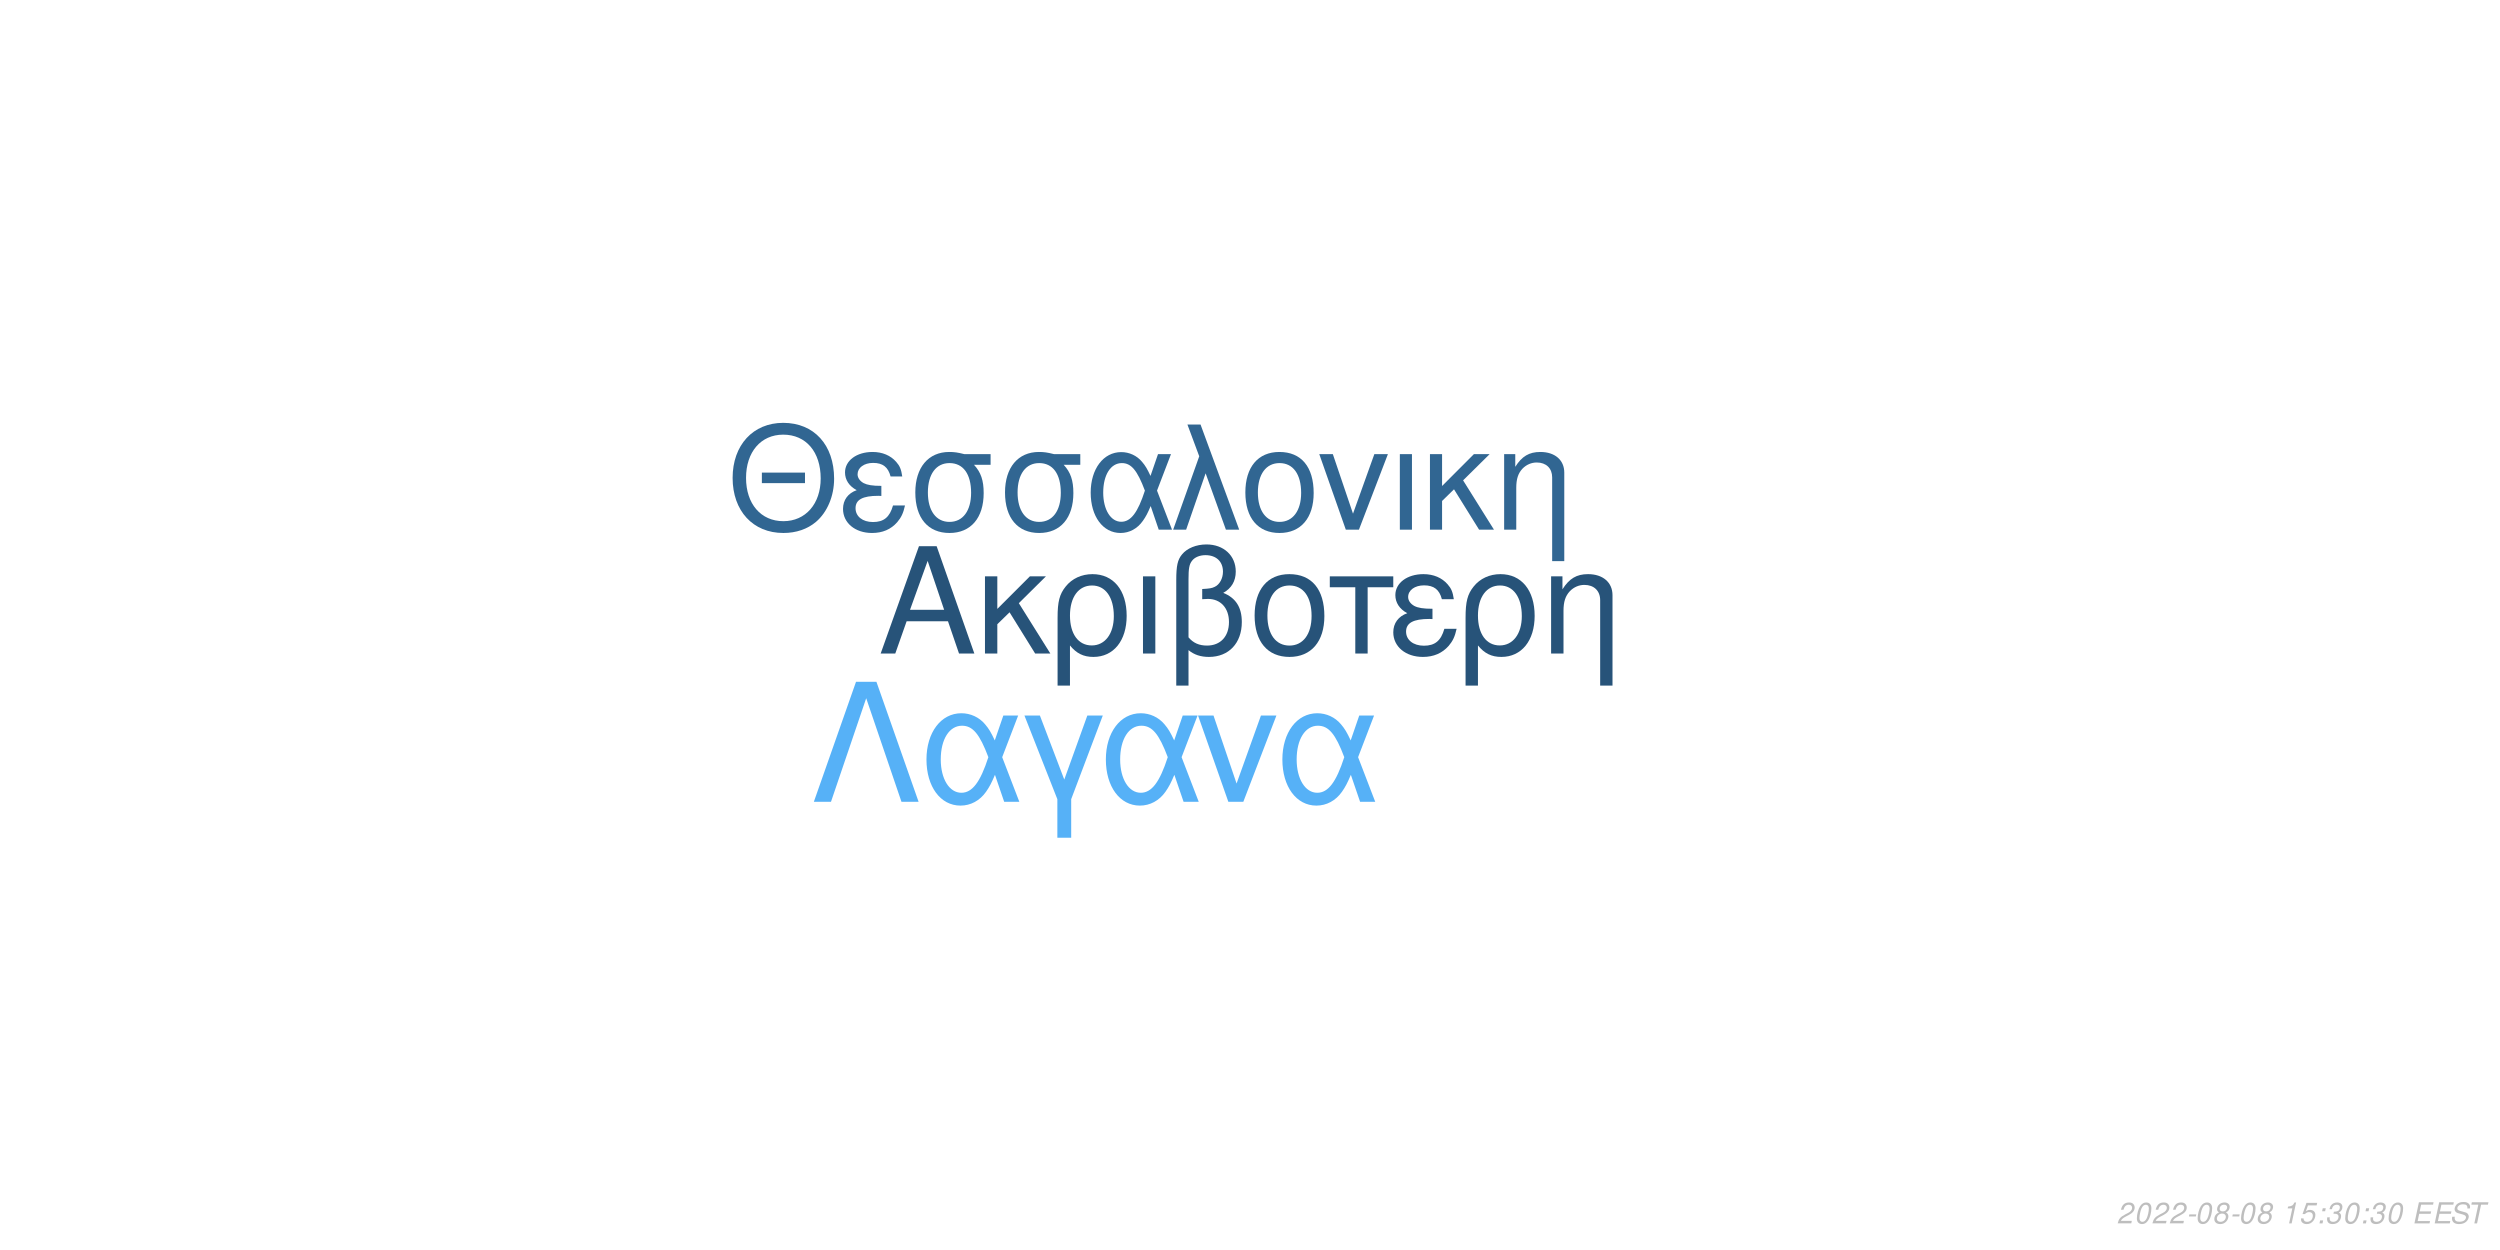
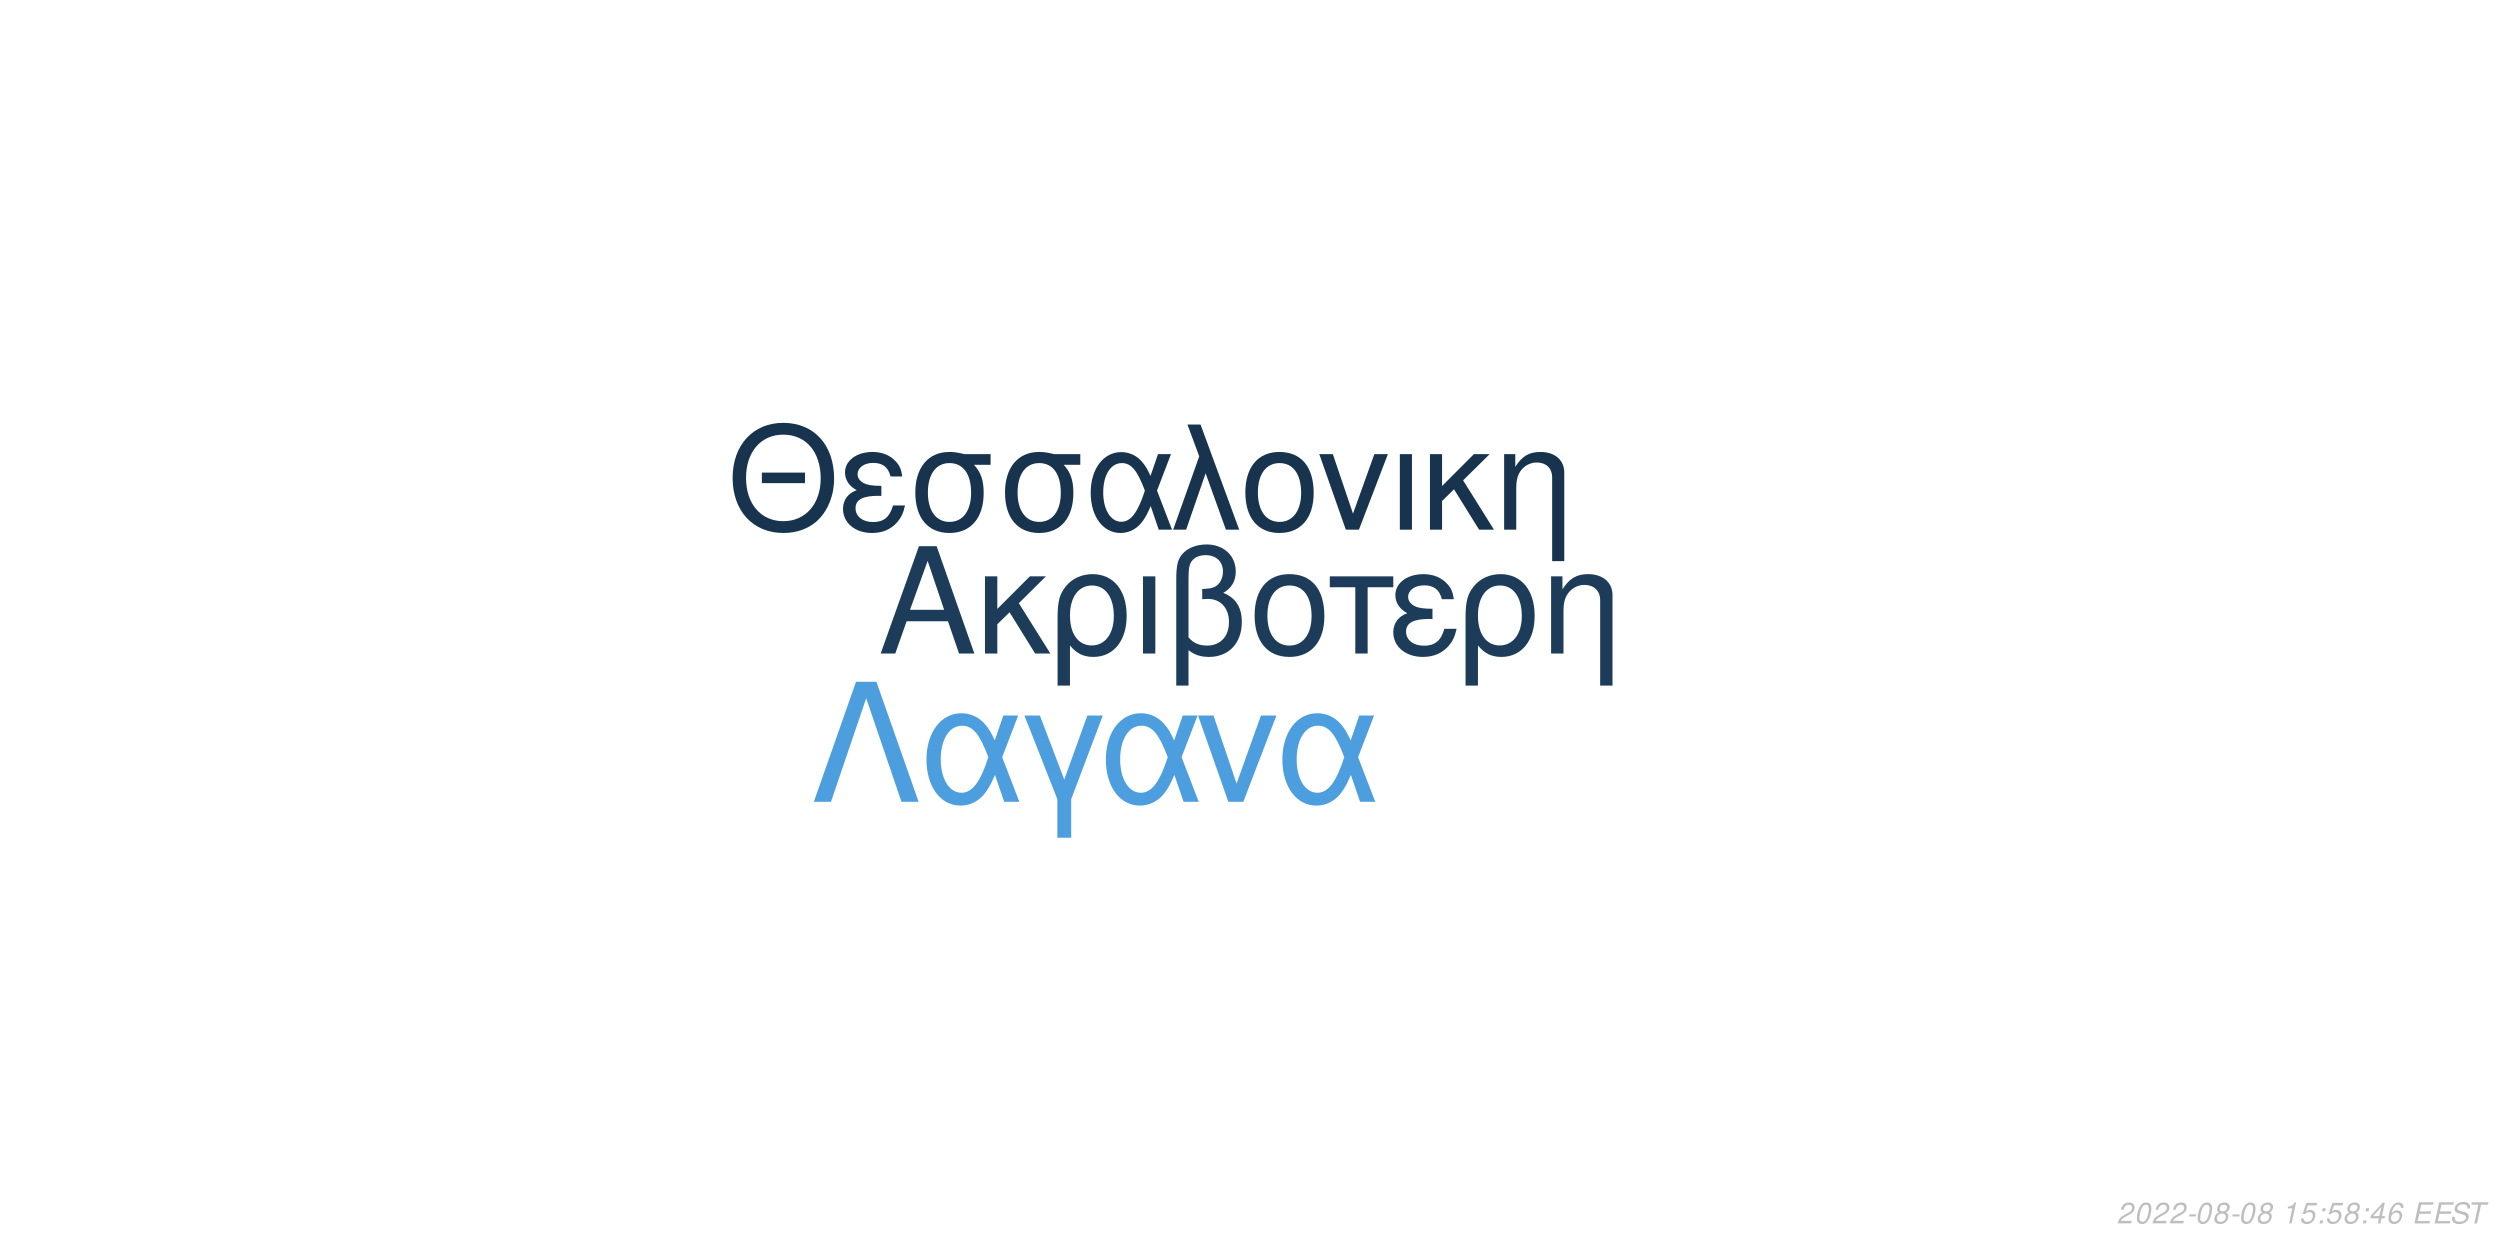
<svg xmlns="http://www.w3.org/2000/svg" xmlns:xlink="http://www.w3.org/1999/xlink" width="864pt" height="432pt" viewBox="0 0 864 432" version="1.1">
  <defs>
    <g>
      <symbol overflow="visible" id="glyph0-0">
        <path style="stroke:none;" d="" />
      </symbol>
      <symbol overflow="visible" id="glyph0-1">
        <path style="stroke:none;" d="M 24.125 -11.141 L 27.938 0 L 33.234 0 L 20.203 -37.094 L 14.094 -37.094 L 0.859 0 L 5.906 0 L 9.828 -11.141 Z M 22.797 -15.109 L 11 -15.109 L 17.094 -32.016 Z M 22.797 -15.109 " />
      </symbol>
      <symbol overflow="visible" id="glyph0-2">
        <path style="stroke:none;" d="M 7.172 -15.422 L 7.172 -26.672 L 2.906 -26.672 L 2.906 0 L 7.172 0 L 7.172 -10.125 L 11.406 -14.25 L 20.25 0 L 25.5 0 L 14.609 -17.406 L 23.969 -26.672 L 18.422 -26.672 Z M 7.172 -15.422 " />
      </symbol>
      <symbol overflow="visible" id="glyph0-3">
        <path style="stroke:none;" d="M 3 11.094 L 7.281 11.094 L 7.281 -2.797 C 9.516 -0.047 11.953 1.172 15.375 1.172 C 22.344 1.172 26.875 -4.422 26.875 -13.031 C 26.875 -21.891 22.297 -27.438 15.062 -27.438 C 11.297 -27.438 7.984 -25.906 5.797 -23.156 C 3.672 -20.516 3 -17.969 3 -12.359 Z M 14.906 -23.516 C 19.547 -23.516 22.438 -19.438 22.438 -12.922 C 22.438 -6.812 19.391 -2.797 14.812 -2.797 C 10.172 -2.797 7.281 -6.766 7.281 -13.125 C 7.281 -19.484 10.234 -23.516 14.906 -23.516 Z M 14.906 -23.516 " />
      </symbol>
      <symbol overflow="visible" id="glyph0-4">
        <path style="stroke:none;" d="M 3.516 0 L 7.781 0 L 7.781 -26.672 L 3.516 -26.672 Z M 3.516 0 " />
      </symbol>
      <symbol overflow="visible" id="glyph0-5">
        <path style="stroke:none;" d="M 4.016 11.094 L 8.25 11.094 L 8.25 -1.172 C 10.172 0.406 12.422 1.172 15.312 1.172 C 22.188 1.172 26.672 -3.609 26.672 -10.891 C 26.672 -15.984 24.578 -19.234 20.25 -20.969 C 23.109 -22.547 24.578 -25.031 24.578 -28.344 C 24.578 -33.844 20.406 -37.703 14.453 -37.703 C 10.938 -37.703 7.734 -36.391 6 -34.25 C 4.484 -32.422 4.016 -30.328 4.016 -25.391 Z M 8.25 -25.656 C 8.25 -29.359 8.5 -30.844 9.469 -32.062 C 10.375 -33.281 12.156 -34 14.094 -34 C 17.812 -34 20.156 -31.812 20.156 -28.297 C 20.156 -25.953 18.984 -23.812 17.297 -23.047 C 16.281 -22.547 15.469 -22.438 12.984 -22.297 L 12.984 -18.781 C 13.734 -18.828 14.344 -18.875 14.969 -18.875 C 19.344 -18.875 22.234 -15.719 22.234 -10.891 C 22.234 -5.906 19.281 -2.75 14.656 -2.75 C 11.953 -2.75 9.922 -3.609 8.25 -5.594 Z M 8.25 -25.656 " />
      </symbol>
      <symbol overflow="visible" id="glyph0-6">
        <path style="stroke:none;" d="M 14.094 -27.438 C 6.562 -27.438 2.094 -22.094 2.094 -13.125 C 2.094 -4.125 6.562 1.172 14.141 1.172 C 21.672 1.172 26.203 -4.172 26.203 -12.922 C 26.203 -22.188 21.828 -27.438 14.094 -27.438 Z M 14.141 -23.516 C 18.938 -23.516 21.781 -19.594 21.781 -12.984 C 21.781 -6.672 18.828 -2.75 14.141 -2.75 C 9.422 -2.75 6.516 -6.672 6.516 -13.125 C 6.516 -19.594 9.422 -23.516 14.141 -23.516 Z M 14.141 -23.516 " />
      </symbol>
      <symbol overflow="visible" id="glyph0-7">
        <path style="stroke:none;" d="M 7.891 0 L 12.156 0 L 12.156 -22.906 L 21.016 -22.906 L 21.016 -26.672 L -0.922 -26.672 L -0.922 -22.906 L 7.891 -22.906 Z M 7.891 0 " />
      </symbol>
      <symbol overflow="visible" id="glyph0-8">
        <path style="stroke:none;" d="M 14.562 -15.469 C 11.344 -15.469 9.562 -15.781 8.297 -16.438 C 6.922 -17.203 6.156 -18.328 6.156 -19.547 C 6.156 -21.891 8.453 -23.562 11.656 -23.562 C 15.062 -23.562 16.953 -22.094 17.812 -18.781 L 21.938 -18.781 C 21.578 -21.266 21.062 -22.5 19.797 -23.922 C 17.812 -26.203 14.906 -27.438 11.453 -27.438 C 5.797 -27.438 1.734 -24.375 1.734 -20.203 C 1.734 -17.609 3.156 -15.375 5.859 -13.938 C 2.797 -12.875 1.016 -10.484 1.016 -7.328 C 1.016 -2.391 5.297 1.172 11.25 1.172 C 14.969 1.172 17.906 -0.109 20.156 -2.641 C 21.578 -4.328 22.297 -5.797 22.906 -8.547 L 18.672 -8.547 C 17.5 -4.422 15.422 -2.703 11.609 -2.703 C 7.938 -2.703 5.438 -4.688 5.438 -7.578 C 5.438 -10.578 7.938 -11.953 13.484 -11.953 C 13.641 -11.953 14.094 -11.953 14.562 -11.906 Z M 14.562 -15.469 " />
      </symbol>
      <symbol overflow="visible" id="glyph0-9">
        <path style="stroke:none;" d="M 3.562 -26.672 L 3.562 0 L 7.844 0 L 7.844 -14.703 C 7.844 -17.906 8.5 -19.891 10.031 -21.531 C 11.406 -22.953 13.188 -23.719 15.062 -23.719 C 18.375 -23.719 20.516 -21.672 20.516 -18.469 L 20.516 11.094 L 24.781 11.094 L 24.781 -20.156 C 24.781 -24.578 21.469 -27.438 16.328 -27.438 C 12.359 -27.438 9.828 -25.906 7.484 -22.188 L 7.484 -26.672 Z M 3.562 -26.672 " />
      </symbol>
      <symbol overflow="visible" id="glyph1-0">
        <path style="stroke:none;" d="" />
      </symbol>
      <symbol overflow="visible" id="glyph1-1">
        <path style="stroke:none;" d="M 26.859 -19.734 L 11.953 -19.734 L 11.953 -16.094 L 26.859 -16.094 Z M 19.328 -36.922 C 8.922 -36.922 1.844 -29.25 1.844 -17.891 C 1.844 -6.484 8.875 1.141 19.391 1.141 C 23.812 1.141 27.703 -0.203 30.641 -2.688 C 34.578 -6.031 36.922 -11.656 36.922 -17.594 C 36.922 -29.297 30 -36.922 19.328 -36.922 Z M 19.328 -32.844 C 27.203 -32.844 32.281 -26.906 32.281 -17.688 C 32.281 -8.922 27.062 -2.938 19.391 -2.938 C 11.609 -2.938 6.484 -8.922 6.484 -17.891 C 6.484 -26.859 11.609 -32.844 19.328 -32.844 Z M 19.328 -32.844 " />
      </symbol>
      <symbol overflow="visible" id="glyph1-2">
        <path style="stroke:none;" d="M 14.25 -15.141 C 11.109 -15.141 9.375 -15.453 8.125 -16.094 C 6.781 -16.844 6.031 -17.938 6.031 -19.141 C 6.031 -21.422 8.266 -23.078 11.406 -23.078 C 14.75 -23.078 16.594 -21.625 17.438 -18.391 L 21.469 -18.391 C 21.125 -20.828 20.625 -22.031 19.391 -23.422 C 17.438 -25.656 14.594 -26.859 11.219 -26.859 C 5.688 -26.859 1.688 -23.875 1.688 -19.781 C 1.688 -17.234 3.094 -15.047 5.734 -13.656 C 2.734 -12.609 1 -10.266 1 -7.172 C 1 -2.344 5.188 1.141 11.016 1.141 C 14.656 1.141 17.547 -0.094 19.734 -2.594 C 21.125 -4.234 21.828 -5.688 22.422 -8.375 L 18.281 -8.375 C 17.141 -4.328 15.094 -2.641 11.359 -2.641 C 7.766 -2.641 5.328 -4.578 5.328 -7.422 C 5.328 -10.359 7.766 -11.703 13.203 -11.703 C 13.359 -11.703 13.797 -11.703 14.25 -11.656 Z M 14.25 -15.141 " />
      </symbol>
      <symbol overflow="visible" id="glyph1-3">
        <path style="stroke:none;" d="M 29 -26.109 L 19.938 -26.109 C 17.594 -26.703 16.438 -26.859 14.703 -26.859 C 7.469 -26.859 2.984 -21.469 2.984 -12.859 C 2.984 -4.031 7.375 1.141 14.797 1.141 C 22.172 1.141 26.609 -4.078 26.609 -12.656 C 26.609 -17.047 25.656 -19.828 23.266 -22.422 L 29 -22.422 Z M 14.797 -23.016 C 19.531 -23.016 22.266 -19.234 22.266 -12.75 C 22.266 -6.531 19.438 -2.688 14.797 -2.688 C 10.172 -2.688 7.328 -6.531 7.328 -12.859 C 7.328 -19.188 10.172 -23.016 14.797 -23.016 Z M 14.797 -23.016 " />
      </symbol>
      <symbol overflow="visible" id="glyph1-4">
        <path style="stroke:none;" d="M 29.344 -26.109 L 24.859 -26.109 L 22.266 -18.578 C 21.125 -21.031 20.484 -22.125 19.328 -23.469 C 17.547 -25.609 14.906 -26.812 12.156 -26.812 C 5.984 -26.812 1.594 -20.984 1.594 -12.812 C 1.594 -4.578 5.828 1.141 11.906 1.141 C 14.953 1.141 17.734 -0.344 19.625 -3.047 C 20.672 -4.531 21.281 -5.688 22.328 -8.172 L 25.109 0 L 29.703 0 L 24.516 -13.5 Z M 20.328 -13.5 C 17.891 -5.922 15.453 -2.734 12.156 -2.734 C 8.516 -2.734 5.922 -6.922 5.922 -12.812 C 5.922 -18.938 8.516 -23.016 12.359 -23.016 C 15.594 -23.016 17.688 -20.531 20.328 -13.5 Z M 20.328 -13.5 " />
      </symbol>
      <symbol overflow="visible" id="glyph1-5">
        <path style="stroke:none;" d="M 1.094 0 L 5.578 0 L 12.312 -19.484 L 19.328 0 L 23.922 0 L 10.562 -36.328 L 6.031 -36.328 L 10.109 -25.359 Z M 1.094 0 " />
      </symbol>
      <symbol overflow="visible" id="glyph1-6">
        <path style="stroke:none;" d="M 13.797 -26.859 C 6.422 -26.859 2.047 -21.625 2.047 -12.859 C 2.047 -4.031 6.422 1.141 13.859 1.141 C 21.234 1.141 25.656 -4.078 25.656 -12.656 C 25.656 -21.719 21.375 -26.859 13.797 -26.859 Z M 13.859 -23.016 C 18.531 -23.016 21.328 -19.188 21.328 -12.703 C 21.328 -6.531 18.438 -2.688 13.859 -2.688 C 9.219 -2.688 6.375 -6.531 6.375 -12.859 C 6.375 -19.188 9.219 -23.016 13.859 -23.016 Z M 13.859 -23.016 " />
      </symbol>
      <symbol overflow="visible" id="glyph1-7">
        <path style="stroke:none;" d="M 14.297 0 L 24.312 -26.109 L 19.625 -26.109 L 12.25 -5.531 L 5.281 -26.109 L 0.594 -26.109 L 9.766 0 Z M 14.297 0 " />
      </symbol>
      <symbol overflow="visible" id="glyph1-8">
        <path style="stroke:none;" d="M 3.438 0 L 7.625 0 L 7.625 -26.109 L 3.438 -26.109 Z M 3.438 0 " />
      </symbol>
      <symbol overflow="visible" id="glyph1-9">
        <path style="stroke:none;" d="M 7.031 -15.094 L 7.031 -26.109 L 2.844 -26.109 L 2.844 0 L 7.031 0 L 7.031 -9.922 L 11.156 -13.953 L 19.828 0 L 24.969 0 L 14.297 -17.047 L 23.469 -26.109 L 18.031 -26.109 Z M 7.031 -15.094 " />
      </symbol>
      <symbol overflow="visible" id="glyph1-10">
        <path style="stroke:none;" d="M 3.484 -26.109 L 3.484 0 L 7.672 0 L 7.672 -14.406 C 7.672 -17.547 8.328 -19.484 9.812 -21.078 C 11.156 -22.469 12.906 -23.219 14.75 -23.219 C 17.984 -23.219 20.078 -21.234 20.078 -18.094 L 20.078 10.859 L 24.266 10.859 L 24.266 -19.734 C 24.266 -24.062 21.031 -26.859 16 -26.859 C 12.109 -26.859 9.609 -25.359 7.328 -21.719 L 7.328 -26.109 Z M 3.484 -26.109 " />
      </symbol>
      <symbol overflow="visible" id="glyph2-0">
        <path style="stroke:none;" d="" />
      </symbol>
      <symbol overflow="visible" id="glyph2-1">
        <path style="stroke:none;" d="M 22.531 -41.484 L 15.484 -41.484 L 0.906 0 L 6.828 0 L 19 -35.797 L 31.188 0 L 37.109 0 Z M 22.531 -41.484 " />
      </symbol>
      <symbol overflow="visible" id="glyph2-2">
        <path style="stroke:none;" d="M 33.516 -29.812 L 28.391 -29.812 L 25.438 -21.219 C 24.125 -24.016 23.391 -25.266 22.078 -26.797 C 20.031 -29.25 17.016 -30.609 13.891 -30.609 C 6.828 -30.609 1.828 -23.953 1.828 -14.625 C 1.828 -5.234 6.656 1.312 13.594 1.312 C 17.078 1.312 20.266 -0.391 22.422 -3.469 C 23.609 -5.172 24.297 -6.484 25.5 -9.328 L 28.688 0 L 33.922 0 L 28 -15.422 Z M 23.219 -15.422 C 20.422 -6.766 17.641 -3.125 13.891 -3.125 C 9.734 -3.125 6.766 -7.906 6.766 -14.625 C 6.766 -21.625 9.734 -26.297 14.109 -26.297 C 17.812 -26.297 20.203 -23.453 23.219 -15.422 Z M 23.219 -15.422 " />
      </symbol>
      <symbol overflow="visible" id="glyph2-3">
        <path style="stroke:none;" d="M 12.062 12.406 L 16.844 12.406 L 16.844 -0.906 L 27.766 -29.812 L 22.422 -29.812 L 14.453 -7.688 L 6.031 -29.812 L 0.688 -29.812 L 12.062 -0.906 Z M 12.062 12.406 " />
      </symbol>
      <symbol overflow="visible" id="glyph2-4">
        <path style="stroke:none;" d="M 16.328 0 L 27.766 -29.812 L 22.422 -29.812 L 14 -6.312 L 6.031 -29.812 L 0.688 -29.812 L 11.156 0 Z M 16.328 0 " />
      </symbol>
      <symbol overflow="visible" id="glyph3-0">
        <path style="stroke:none;" d="" />
      </symbol>
      <symbol overflow="visible" id="glyph3-1">
        <path style="stroke:none;" d="M 5.234 -0.875 L 1.469 -0.875 C 1.641 -1.375 2.203 -1.891 3.109 -2.344 L 4.234 -2.938 C 5.562 -3.625 6.219 -4.469 6.219 -5.484 C 6.219 -5.938 6.062 -6.359 5.797 -6.656 C 5.469 -7.047 4.984 -7.234 4.312 -7.234 C 2.766 -7.234 1.891 -6.453 1.484 -4.734 L 2.375 -4.734 C 2.484 -5.188 2.609 -5.484 2.797 -5.75 C 3.094 -6.203 3.609 -6.453 4.188 -6.453 C 4.891 -6.453 5.344 -6.031 5.344 -5.375 C 5.344 -4.703 4.859 -4.094 4.016 -3.656 L 2.984 -3.125 C 1.234 -2.188 0.797 -1.656 0.344 -0.016 L 5.047 -0.016 Z M 5.234 -0.875 " />
      </symbol>
      <symbol overflow="visible" id="glyph3-2">
        <path style="stroke:none;" d="M 4.203 -7.234 C 3.375 -7.234 2.688 -6.812 2.125 -5.984 C 1.484 -5.047 0.984 -3.188 0.984 -1.734 C 0.984 -1.109 1.172 -0.562 1.484 -0.266 C 1.797 0.047 2.281 0.234 2.766 0.234 C 3.625 0.234 4.281 -0.156 4.859 -1.016 C 5.516 -1.953 6 -3.797 6 -5.266 C 6 -6.5 5.328 -7.234 4.203 -7.234 Z M 4.094 -6.453 C 4.734 -6.453 5.125 -5.984 5.125 -5.156 C 5.125 -4.203 4.781 -2.625 4.406 -1.812 C 3.984 -0.938 3.516 -0.547 2.875 -0.547 C 2.25 -0.547 1.875 -1.031 1.875 -1.828 C 1.875 -2.797 2.203 -4.344 2.594 -5.203 C 2.984 -6.047 3.453 -6.453 4.094 -6.453 Z M 4.094 -6.453 " />
      </symbol>
      <symbol overflow="visible" id="glyph3-3">
        <path style="stroke:none;" d="M 3.516 -3.125 L 1.125 -3.125 L 0.969 -2.406 L 3.359 -2.406 Z M 3.516 -3.125 " />
      </symbol>
      <symbol overflow="visible" id="glyph3-4">
        <path style="stroke:none;" d="M 4.766 -3.797 C 5.078 -3.969 5.234 -4.078 5.438 -4.234 C 5.812 -4.594 6.062 -5.172 6.062 -5.734 C 6.062 -6.625 5.344 -7.234 4.266 -7.234 C 2.812 -7.234 1.703 -6.219 1.703 -4.875 C 1.703 -4.406 1.875 -4.125 2.359 -3.812 C 1.297 -3.312 0.75 -2.516 0.75 -1.469 C 0.75 -0.438 1.547 0.234 2.812 0.234 C 3.656 0.234 4.359 -0.094 4.938 -0.734 C 5.359 -1.234 5.609 -1.859 5.609 -2.438 C 5.609 -3.047 5.312 -3.516 4.766 -3.797 Z M 4.109 -6.453 C 4.797 -6.453 5.188 -6.125 5.188 -5.578 C 5.188 -5.266 5.062 -4.922 4.859 -4.672 C 4.562 -4.312 4.188 -4.156 3.656 -4.156 C 2.984 -4.156 2.594 -4.453 2.594 -4.984 C 2.594 -5.859 3.203 -6.453 4.109 -6.453 Z M 3.453 -3.406 C 4.234 -3.406 4.734 -2.984 4.734 -2.312 C 4.734 -1.312 3.922 -0.547 2.875 -0.547 C 2.125 -0.547 1.625 -0.969 1.625 -1.625 C 1.625 -2.609 2.438 -3.406 3.453 -3.406 Z M 3.453 -3.406 " />
      </symbol>
      <symbol overflow="visible" id="glyph3-5">
        <path style="stroke:none;" d="" />
      </symbol>
      <symbol overflow="visible" id="glyph3-6">
        <path style="stroke:none;" d="M 3.703 -5.188 L 2.594 0 L 3.469 0 L 5.016 -7.234 L 4.438 -7.234 C 3.906 -6.156 3.688 -6.016 2.234 -5.812 L 2.109 -5.188 Z M 3.703 -5.188 " />
      </symbol>
      <symbol overflow="visible" id="glyph3-7">
        <path style="stroke:none;" d="M 6.297 -7.094 L 2.594 -7.094 L 1.234 -3.234 L 2.047 -3.234 C 2.656 -3.766 2.938 -3.906 3.531 -3.906 C 4.328 -3.906 4.797 -3.453 4.797 -2.688 C 4.797 -1.438 3.969 -0.547 2.828 -0.547 C 2.031 -0.547 1.609 -0.938 1.578 -1.734 L 0.703 -1.734 L 0.703 -1.516 C 0.703 -0.938 0.844 -0.547 1.188 -0.266 C 1.562 0.062 2.078 0.234 2.703 0.234 C 3.656 0.234 4.391 -0.156 4.984 -0.922 C 5.422 -1.5 5.672 -2.234 5.672 -2.953 C 5.672 -4 4.938 -4.672 3.812 -4.672 C 3.328 -4.672 2.906 -4.547 2.406 -4.234 L 3.109 -6.219 L 6.109 -6.219 Z M 6.297 -7.094 " />
      </symbol>
      <symbol overflow="visible" id="glyph3-8">
        <path style="stroke:none;" d="M 2.359 -1.031 L 1.312 -1.031 L 1.094 0 L 2.141 0 Z M 3.266 -5.234 L 2.219 -5.234 L 2 -4.203 L 3.047 -4.203 Z M 3.266 -5.234 " />
      </symbol>
      <symbol overflow="visible" id="glyph3-9">
-         <path style="stroke:none;" d="M 2.922 -3.312 C 3.125 -3.344 3.234 -3.344 3.375 -3.344 C 4.203 -3.344 4.688 -3 4.688 -2.406 C 4.688 -1.312 3.906 -0.547 2.781 -0.547 C 2.047 -0.547 1.594 -0.938 1.594 -1.562 C 1.594 -1.719 1.609 -1.844 1.656 -2.094 L 0.766 -2.094 C 0.734 -1.797 0.719 -1.641 0.719 -1.469 C 0.719 -0.375 1.406 0.234 2.641 0.234 C 3.547 0.234 4.297 -0.078 4.812 -0.656 C 5.266 -1.156 5.562 -1.875 5.562 -2.547 C 5.562 -3.125 5.344 -3.453 4.797 -3.734 C 5.641 -4.234 6.016 -4.844 6.016 -5.734 C 6.016 -6.656 5.312 -7.234 4.203 -7.234 C 3.375 -7.234 2.672 -6.938 2.188 -6.375 C 1.891 -6.031 1.703 -5.641 1.516 -4.906 L 2.391 -4.906 C 2.5 -5.359 2.594 -5.594 2.734 -5.812 C 3.047 -6.234 3.516 -6.453 4.078 -6.453 C 4.734 -6.453 5.141 -6.125 5.141 -5.578 C 5.141 -5.188 5.016 -4.797 4.797 -4.547 C 4.516 -4.234 4 -4.062 3.266 -4.062 L 3.078 -4.062 Z M 2.922 -3.312 " />
+         <path style="stroke:none;" d="M 3.625 -1.75 L 3.266 0 L 4.141 0 L 4.516 -1.75 L 5.562 -1.75 L 5.734 -2.531 L 4.688 -2.531 L 5.688 -7.234 L 5.016 -7.234 L 0.844 -2.672 L 0.641 -1.75 Z M 3.797 -2.531 L 1.594 -2.531 L 4.469 -5.703 Z M 3.797 -2.531 " />
      </symbol>
      <symbol overflow="visible" id="glyph3-10">
+         <path style="stroke:none;" d="M 6.125 -5.344 L 6.141 -5.625 C 6.141 -6.609 5.453 -7.234 4.391 -7.234 C 3.438 -7.234 2.641 -6.719 2.016 -5.703 C 1.422 -4.781 0.938 -2.953 0.938 -1.688 C 0.938 -0.516 1.688 0.234 2.859 0.234 C 3.703 0.234 4.438 -0.156 5 -0.875 C 5.406 -1.422 5.672 -2.156 5.672 -2.766 C 5.672 -3.812 4.969 -4.5 3.906 -4.5 C 3.234 -4.5 2.672 -4.234 2.094 -3.625 C 2.406 -5.375 3.234 -6.453 4.25 -6.453 C 4.703 -6.453 5.062 -6.234 5.172 -5.844 C 5.203 -5.719 5.234 -5.578 5.25 -5.344 Z M 3.656 -3.734 C 4.344 -3.734 4.797 -3.281 4.797 -2.625 C 4.797 -1.469 3.984 -0.547 2.984 -0.547 C 2.297 -0.547 1.812 -1.047 1.812 -1.766 C 1.812 -2.859 2.625 -3.734 3.656 -3.734 Z M 3.656 -3.734 " />
+       </symbol>
+       <symbol overflow="visible" id="glyph3-11">
        <path style="stroke:none;" d="M 2.547 -3.312 L 6.5 -3.312 L 6.688 -4.141 L 2.719 -4.141 L 3.219 -6.469 L 7.344 -6.469 L 7.516 -7.297 L 2.453 -7.297 L 0.906 0 L 6.125 0 L 6.297 -0.812 L 2.016 -0.812 Z M 2.547 -3.312 " />
      </symbol>
-       <symbol overflow="visible" id="glyph3-11">
+       <symbol overflow="visible" id="glyph3-12">
        <path style="stroke:none;" d="M 7.062 -5.156 C 7.125 -5.438 7.141 -5.562 7.141 -5.703 C 7.141 -6.156 6.938 -6.594 6.594 -6.891 C 6.188 -7.25 5.656 -7.406 4.875 -7.406 C 3.844 -7.406 3.047 -7.125 2.5 -6.562 C 2.094 -6.141 1.781 -5.438 1.781 -4.922 C 1.781 -4.297 2.219 -3.766 2.891 -3.562 L 4.594 -3.094 C 5.406 -2.859 5.734 -2.578 5.734 -2.094 C 5.734 -1.781 5.547 -1.406 5.266 -1.141 C 4.844 -0.766 4.266 -0.578 3.453 -0.578 C 2.328 -0.578 1.812 -0.984 1.812 -1.906 C 1.812 -2.047 1.812 -2.125 1.844 -2.312 L 0.984 -2.312 C 0.906 -2.062 0.891 -1.906 0.891 -1.688 C 0.891 -0.484 1.797 0.234 3.297 0.234 C 4.359 0.234 5.234 -0.062 5.812 -0.609 C 6.344 -1.078 6.688 -1.797 6.688 -2.375 C 6.688 -2.641 6.609 -2.906 6.453 -3.156 C 6.234 -3.5 5.938 -3.703 5.469 -3.828 L 3.75 -4.312 C 2.984 -4.547 2.734 -4.734 2.734 -5.188 C 2.734 -5.547 2.875 -5.844 3.188 -6.109 C 3.547 -6.438 4.031 -6.594 4.703 -6.594 C 5.266 -6.594 5.688 -6.484 5.906 -6.297 C 6.094 -6.125 6.219 -5.797 6.219 -5.516 C 6.219 -5.422 6.203 -5.344 6.188 -5.156 Z M 7.062 -5.156 " />
      </symbol>
-       <symbol overflow="visible" id="glyph3-12">
+       <symbol overflow="visible" id="glyph3-13">
        <path style="stroke:none;" d="M 4.938 -6.469 L 7.312 -6.469 L 7.484 -7.297 L 1.75 -7.297 L 1.578 -6.469 L 3.984 -6.469 L 2.609 0 L 3.547 0 Z M 4.938 -6.469 " />
      </symbol>
    </g>
  </defs>
  <g id="surface1">
    <rect x="0" y="0" width="864" height="432" style="fill:rgb(100%,100%,100%);fill-opacity:1;stroke:none;" />
-     <g style="fill:rgb(15.294%,32.549%,47.451%);fill-opacity:1;">
+     <g style="fill:rgb(10.98%,23.529%,35.294%);fill-opacity:1;">
      <use xlink:href="#glyph0-1" x="303.5" y="225.861" />
      <use xlink:href="#glyph0-2" x="337.5" y="225.861" />
      <use xlink:href="#glyph0-3" x="362.5" y="225.861" />
      <use xlink:href="#glyph0-4" x="391.5" y="225.861" />
      <use xlink:href="#glyph0-5" x="402.5" y="225.861" />
      <use xlink:href="#glyph0-6" x="431.5" y="225.861" />
      <use xlink:href="#glyph0-7" x="460.5" y="225.861" />
      <use xlink:href="#glyph0-8" x="480.5" y="225.861" />
      <use xlink:href="#glyph0-3" x="503.5" y="225.861" />
      <use xlink:href="#glyph0-9" x="532.5" y="225.861" />
    </g>
-     <g style="fill:rgb(19.216%,40%,57.255%);fill-opacity:1;">
+     <g style="fill:rgb(9.02%,20%,30.588%);fill-opacity:1;">
      <use xlink:href="#glyph1-1" x="251.348" y="183.058" />
      <use xlink:href="#glyph1-2" x="290.348" y="183.058" />
      <use xlink:href="#glyph1-3" x="313.348" y="183.058" />
      <use xlink:href="#glyph1-3" x="344.348" y="183.058" />
      <use xlink:href="#glyph1-4" x="375.348" y="183.058" />
      <use xlink:href="#glyph1-5" x="404.348" y="183.058" />
      <use xlink:href="#glyph1-6" x="428.348" y="183.058" />
      <use xlink:href="#glyph1-7" x="455.348" y="183.058" />
      <use xlink:href="#glyph1-8" x="480.348" y="183.058" />
      <use xlink:href="#glyph1-9" x="491.348" y="183.058" />
      <use xlink:href="#glyph1-10" x="516.348" y="183.058" />
    </g>
-     <g style="fill:rgb(33.725%,69.412%,96.863%);fill-opacity:1;">
+     <g style="fill:rgb(30.196%,61.961%,87.059%);fill-opacity:1;">
      <use xlink:href="#glyph2-1" x="280.359" y="277.105" />
      <use xlink:href="#glyph2-2" x="318.359" y="277.105" />
      <use xlink:href="#glyph2-3" x="353.359" y="277.105" />
      <use xlink:href="#glyph2-2" x="380.359" y="277.105" />
      <use xlink:href="#glyph2-4" x="413.359" y="277.105" />
      <use xlink:href="#glyph2-2" x="441.359" y="277.105" />
    </g>
    <g style="fill:rgb(74.51%,74.51%,74.51%);fill-opacity:1;">
      <use xlink:href="#glyph3-1" x="731.52" y="422.81" />
      <use xlink:href="#glyph3-2" x="737.52" y="422.81" />
      <use xlink:href="#glyph3-1" x="743.52" y="422.81" />
      <use xlink:href="#glyph3-1" x="749.52" y="422.81" />
      <use xlink:href="#glyph3-3" x="755.52" y="422.81" />
      <use xlink:href="#glyph3-2" x="758.52" y="422.81" />
      <use xlink:href="#glyph3-4" x="764.52" y="422.81" />
      <use xlink:href="#glyph3-3" x="770.52" y="422.81" />
      <use xlink:href="#glyph3-2" x="773.52" y="422.81" />
      <use xlink:href="#glyph3-4" x="779.52" y="422.81" />
      <use xlink:href="#glyph3-5" x="785.52" y="422.81" />
      <use xlink:href="#glyph3-6" x="788.52" y="422.81" />
      <use xlink:href="#glyph3-7" x="794.52" y="422.81" />
      <use xlink:href="#glyph3-8" x="800.52" y="422.81" />
-       <use xlink:href="#glyph3-9" x="803.52" y="422.81" />
-       <use xlink:href="#glyph3-2" x="809.52" y="422.81" />
+       <use xlink:href="#glyph3-7" x="803.52" y="422.81" />
+       <use xlink:href="#glyph3-4" x="809.52" y="422.81" />
      <use xlink:href="#glyph3-8" x="815.52" y="422.81" />
      <use xlink:href="#glyph3-9" x="818.52" y="422.81" />
-       <use xlink:href="#glyph3-2" x="824.52" y="422.81" />
+       <use xlink:href="#glyph3-10" x="824.52" y="422.81" />
      <use xlink:href="#glyph3-5" x="830.52" y="422.81" />
-       <use xlink:href="#glyph3-10" x="833.52" y="422.81" />
-       <use xlink:href="#glyph3-10" x="840.52" y="422.81" />
-       <use xlink:href="#glyph3-11" x="846.52" y="422.81" />
-       <use xlink:href="#glyph3-12" x="852.52" y="422.81" />
+       <use xlink:href="#glyph3-11" x="833.52" y="422.81" />
+       <use xlink:href="#glyph3-11" x="840.52" y="422.81" />
+       <use xlink:href="#glyph3-12" x="846.52" y="422.81" />
+       <use xlink:href="#glyph3-13" x="852.52" y="422.81" />
    </g>
  </g>
</svg>
